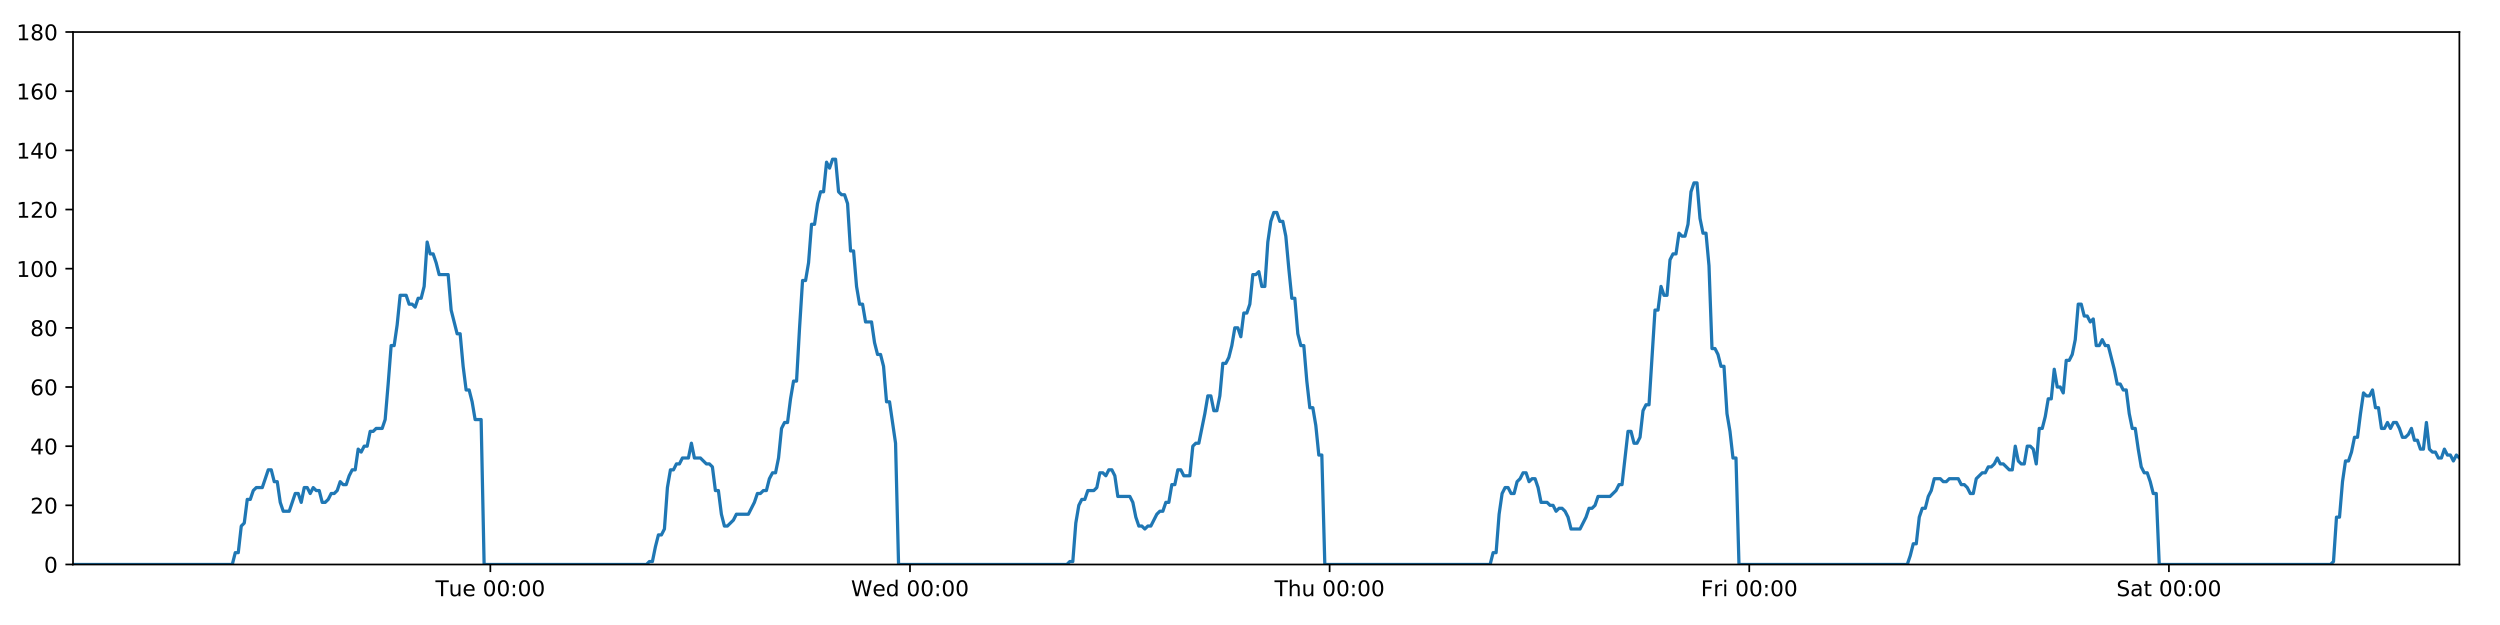
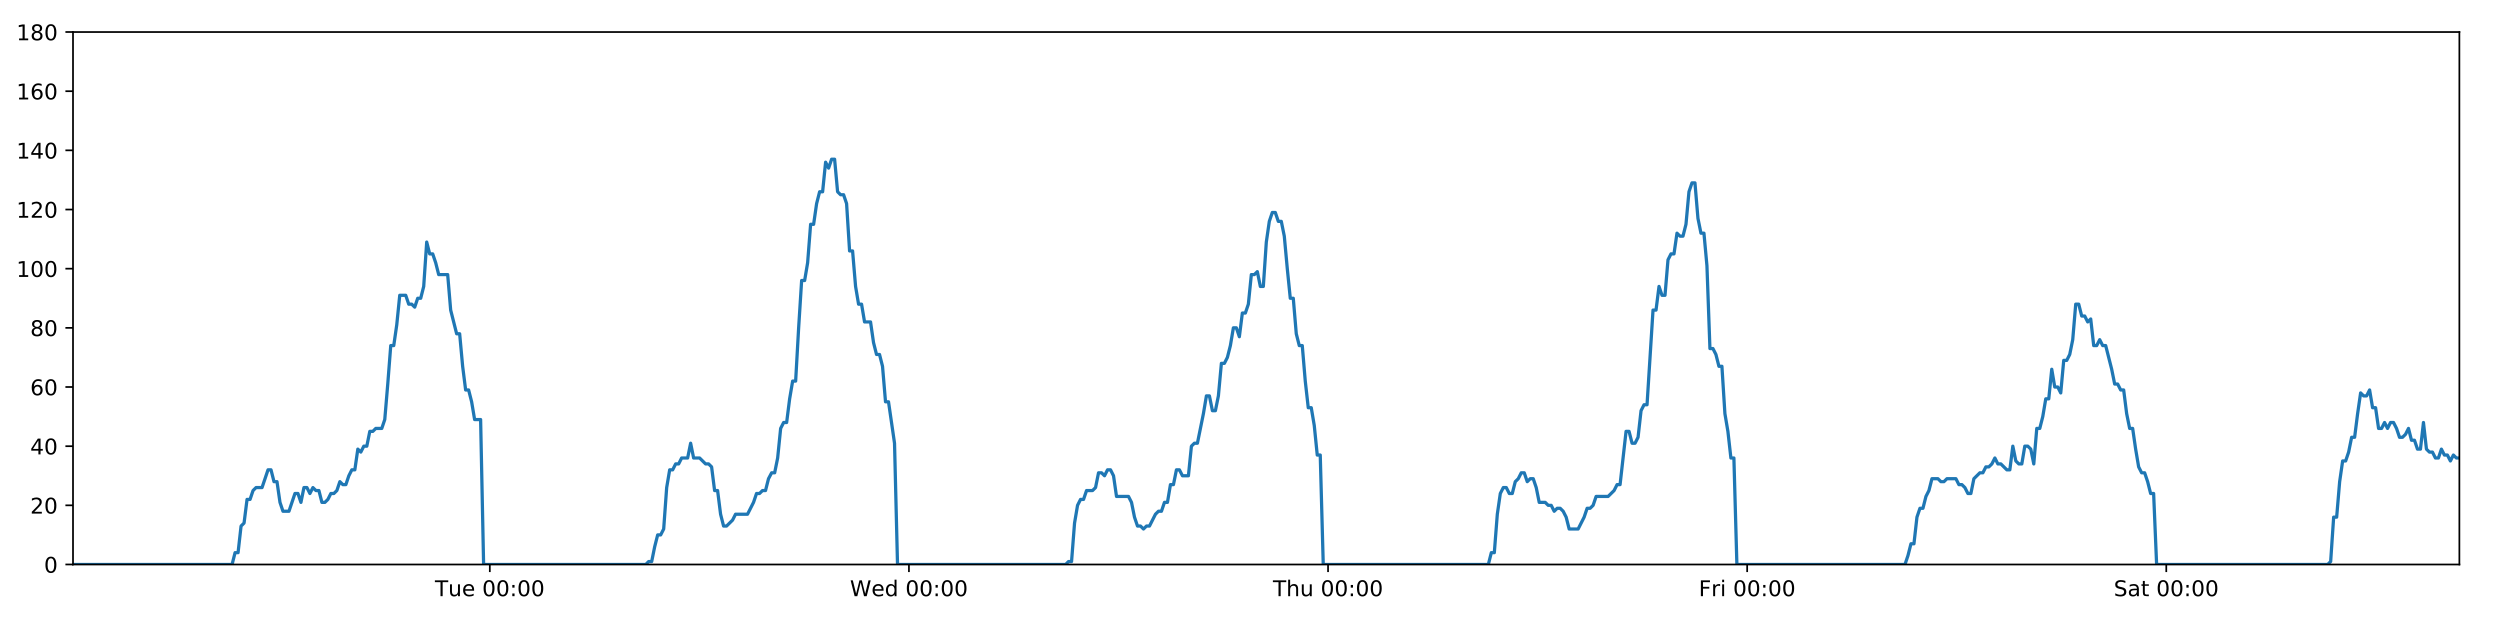
<svg xmlns="http://www.w3.org/2000/svg" xmlns:xlink="http://www.w3.org/1999/xlink" height="288pt" version="1.1" viewBox="0 0 1152 288" width="1152pt">
  <defs>
    <style type="text/css">
*{stroke-linecap:butt;stroke-linejoin:round;}
  </style>
  </defs>
  <g id="figure_1">
    <g id="patch_1">
      <path d="M 0 288  L 1152 288  L 1152 0  L 0 0  z " style="fill:#ffffff;" />
    </g>
    <g id="axes_1">
      <g id="patch_2">
        <path d="M 33.64 260.12  L 1133.28 260.12  L 1133.28 14.76  L 33.64 14.76  z " style="fill:#ffffff;" />
      </g>
      <g id="matplotlib.axis_1">
        <g id="xtick_1">
          <g id="line2d_1">
            <defs>
-               <path d="M 0 0  L 0 3.5  " id="mb2fa0dea39" style="stroke:#000000;stroke-width:0.8;" />
-             </defs>
-             <g>
-               <use style="stroke:#000000;stroke-width:0.8;" x="225.95" xlink:href="#mb2fa0dea39" y="260.12" />
+               <path d="M 0 0  L 0 3.5  " id="m86b047ecf1" style="stroke:#000000;stroke-width:0.8;" />
+             </defs>
+             <g>
+               <use style="stroke:#000000;stroke-width:0.8;" x="225.708" xlink:href="#m86b047ecf1" y="260.12" />
            </g>
          </g>
          <g id="text_1">
            <defs>
              <path d="M -0.297 72.906  L 61.375 72.906  L 61.375 64.594  L 35.5 64.594  L 35.5 0  L 25.594 0  L 25.594 64.594  L -0.297 64.594  z " id="DejaVuSans-84" />
              <path d="M 8.5 21.578  L 8.5 54.688  L 17.484 54.688  L 17.484 21.922  Q 17.484 14.156 20.5 10.266  Q 23.531 6.391 29.594 6.391  Q 36.859 6.391 41.078 11.031  Q 45.312 15.672 45.312 23.688  L 45.312 54.688  L 54.297 54.688  L 54.297 0  L 45.312 0  L 45.312 8.406  Q 42.047 3.422 37.719 1  Q 33.406 -1.422 27.688 -1.422  Q 18.266 -1.422 13.375 4.438  Q 8.5 10.297 8.5 21.578  z M 31.109 56  z " id="DejaVuSans-117" />
              <path d="M 56.203 29.594  L 56.203 25.203  L 14.891 25.203  Q 15.484 15.922 20.484 11.062  Q 25.484 6.203 34.422 6.203  Q 39.594 6.203 44.453 7.469  Q 49.312 8.734 54.109 11.281  L 54.109 2.781  Q 49.266 0.734 44.188 -0.344  Q 39.109 -1.422 33.891 -1.422  Q 20.797 -1.422 13.156 6.188  Q 5.516 13.812 5.516 26.812  Q 5.516 40.234 12.766 48.109  Q 20.016 56 32.328 56  Q 43.359 56 49.781 48.891  Q 56.203 41.797 56.203 29.594  z M 47.219 32.234  Q 47.125 39.594 43.094 43.984  Q 39.062 48.391 32.422 48.391  Q 24.906 48.391 20.391 44.141  Q 15.875 39.891 15.188 32.172  z " id="DejaVuSans-101" />
              <path id="DejaVuSans-32" />
              <path d="M 31.781 66.406  Q 24.172 66.406 20.328 58.906  Q 16.5 51.422 16.5 36.375  Q 16.5 21.391 20.328 13.891  Q 24.172 6.391 31.781 6.391  Q 39.453 6.391 43.281 13.891  Q 47.125 21.391 47.125 36.375  Q 47.125 51.422 43.281 58.906  Q 39.453 66.406 31.781 66.406  z M 31.781 74.219  Q 44.047 74.219 50.516 64.516  Q 56.984 54.828 56.984 36.375  Q 56.984 17.969 50.516 8.266  Q 44.047 -1.422 31.781 -1.422  Q 19.531 -1.422 13.062 8.266  Q 6.594 17.969 6.594 36.375  Q 6.594 54.828 13.062 64.516  Q 19.531 74.219 31.781 74.219  z " id="DejaVuSans-48" />
              <path d="M 11.719 12.406  L 22.016 12.406  L 22.016 0  L 11.719 0  z M 11.719 51.703  L 22.016 51.703  L 22.016 39.312  L 11.719 39.312  z " id="DejaVuSans-58" />
            </defs>
-             <g transform="translate(200.6639 274.7184)scale(0.1 -0.1)">
+             <g transform="translate(200.4223 274.7184)scale(0.1 -0.1)">
              <use xlink:href="#DejaVuSans-84" />
              <use x="60.85" xlink:href="#DejaVuSans-117" />
              <use x="124.229" xlink:href="#DejaVuSans-101" />
              <use x="185.752" xlink:href="#DejaVuSans-32" />
              <use x="217.539" xlink:href="#DejaVuSans-48" />
              <use x="281.162" xlink:href="#DejaVuSans-48" />
              <use x="344.785" xlink:href="#DejaVuSans-58" />
              <use x="378.477" xlink:href="#DejaVuSans-48" />
              <use x="442.1" xlink:href="#DejaVuSans-48" />
            </g>
          </g>
        </g>
        <g id="xtick_2">
          <g id="line2d_2">
            <g>
-               <use style="stroke:#000000;stroke-width:0.8;" x="419.321" xlink:href="#mb2fa0dea39" y="260.12" />
+               <use style="stroke:#000000;stroke-width:0.8;" x="418.836" xlink:href="#m86b047ecf1" y="260.12" />
            </g>
          </g>
          <g id="text_2">
            <defs>
              <path d="M 3.328 72.906  L 13.281 72.906  L 28.609 11.281  L 43.891 72.906  L 54.984 72.906  L 70.312 11.281  L 85.594 72.906  L 95.609 72.906  L 77.297 0  L 64.891 0  L 49.516 63.281  L 33.984 0  L 21.578 0  z " id="DejaVuSans-87" />
              <path d="M 45.406 46.391  L 45.406 75.984  L 54.391 75.984  L 54.391 0  L 45.406 0  L 45.406 8.203  Q 42.578 3.328 38.25 0.953  Q 33.938 -1.422 27.875 -1.422  Q 17.969 -1.422 11.734 6.484  Q 5.516 14.406 5.516 27.297  Q 5.516 40.188 11.734 48.094  Q 17.969 56 27.875 56  Q 33.938 56 38.25 53.625  Q 42.578 51.266 45.406 46.391  z M 14.797 27.297  Q 14.797 17.391 18.875 11.75  Q 22.953 6.109 30.078 6.109  Q 37.203 6.109 41.297 11.75  Q 45.406 17.391 45.406 27.297  Q 45.406 37.203 41.297 42.844  Q 37.203 48.484 30.078 48.484  Q 22.953 48.484 18.875 42.844  Q 14.797 37.203 14.797 27.297  z " id="DejaVuSans-100" />
            </defs>
-             <g transform="translate(392.1319 274.7184)scale(0.1 -0.1)">
+             <g transform="translate(391.6474 274.7184)scale(0.1 -0.1)">
              <use xlink:href="#DejaVuSans-87" />
              <use x="98.799" xlink:href="#DejaVuSans-101" />
              <use x="160.322" xlink:href="#DejaVuSans-100" />
              <use x="223.799" xlink:href="#DejaVuSans-32" />
              <use x="255.586" xlink:href="#DejaVuSans-48" />
              <use x="319.209" xlink:href="#DejaVuSans-48" />
              <use x="382.832" xlink:href="#DejaVuSans-58" />
              <use x="416.523" xlink:href="#DejaVuSans-48" />
              <use x="480.146" xlink:href="#DejaVuSans-48" />
            </g>
          </g>
        </g>
        <g id="xtick_3">
          <g id="line2d_3">
            <g>
-               <use style="stroke:#000000;stroke-width:0.8;" x="612.692" xlink:href="#mb2fa0dea39" y="260.12" />
+               <use style="stroke:#000000;stroke-width:0.8;" x="611.965" xlink:href="#m86b047ecf1" y="260.12" />
            </g>
          </g>
          <g id="text_3">
            <defs>
              <path d="M 54.891 33.016  L 54.891 0  L 45.906 0  L 45.906 32.719  Q 45.906 40.484 42.875 44.328  Q 39.844 48.188 33.797 48.188  Q 26.516 48.188 22.312 43.547  Q 18.109 38.922 18.109 30.906  L 18.109 0  L 9.078 0  L 9.078 75.984  L 18.109 75.984  L 18.109 46.188  Q 21.344 51.125 25.703 53.562  Q 30.078 56 35.797 56  Q 45.219 56 50.047 50.172  Q 54.891 44.344 54.891 33.016  z " id="DejaVuSans-104" />
            </defs>
-             <g transform="translate(587.3022 274.7184)scale(0.1 -0.1)">
+             <g transform="translate(586.5749 274.7184)scale(0.1 -0.1)">
              <use xlink:href="#DejaVuSans-84" />
              <use x="61.084" xlink:href="#DejaVuSans-104" />
              <use x="124.463" xlink:href="#DejaVuSans-117" />
              <use x="187.842" xlink:href="#DejaVuSans-32" />
              <use x="219.629" xlink:href="#DejaVuSans-48" />
              <use x="283.252" xlink:href="#DejaVuSans-48" />
              <use x="346.875" xlink:href="#DejaVuSans-58" />
              <use x="380.566" xlink:href="#DejaVuSans-48" />
              <use x="444.189" xlink:href="#DejaVuSans-48" />
            </g>
          </g>
        </g>
        <g id="xtick_4">
          <g id="line2d_4">
            <g>
-               <use style="stroke:#000000;stroke-width:0.8;" x="806.063" xlink:href="#mb2fa0dea39" y="260.12" />
+               <use style="stroke:#000000;stroke-width:0.8;" x="805.093" xlink:href="#m86b047ecf1" y="260.12" />
            </g>
          </g>
          <g id="text_4">
            <defs>
              <path d="M 9.812 72.906  L 51.703 72.906  L 51.703 64.594  L 19.672 64.594  L 19.672 43.109  L 48.578 43.109  L 48.578 34.812  L 19.672 34.812  L 19.672 0  L 9.812 0  z " id="DejaVuSans-70" />
              <path d="M 41.109 46.297  Q 39.594 47.172 37.812 47.578  Q 36.031 48 33.891 48  Q 26.266 48 22.188 43.047  Q 18.109 38.094 18.109 28.812  L 18.109 0  L 9.078 0  L 9.078 54.688  L 18.109 54.688  L 18.109 46.188  Q 20.953 51.172 25.484 53.578  Q 30.031 56 36.531 56  Q 37.453 56 38.578 55.875  Q 39.703 55.766 41.062 55.516  z " id="DejaVuSans-114" />
              <path d="M 9.422 54.688  L 18.406 54.688  L 18.406 0  L 9.422 0  z M 9.422 75.984  L 18.406 75.984  L 18.406 64.594  L 9.422 64.594  z " id="DejaVuSans-105" />
            </defs>
-             <g transform="translate(783.7499 274.7184)scale(0.1 -0.1)">
+             <g transform="translate(782.7796 274.7184)scale(0.1 -0.1)">
              <use xlink:href="#DejaVuSans-70" />
              <use x="57.41" xlink:href="#DejaVuSans-114" />
              <use x="98.523" xlink:href="#DejaVuSans-105" />
              <use x="126.307" xlink:href="#DejaVuSans-32" />
              <use x="158.094" xlink:href="#DejaVuSans-48" />
              <use x="221.717" xlink:href="#DejaVuSans-48" />
              <use x="285.34" xlink:href="#DejaVuSans-58" />
              <use x="319.031" xlink:href="#DejaVuSans-48" />
              <use x="382.654" xlink:href="#DejaVuSans-48" />
            </g>
          </g>
        </g>
        <g id="xtick_5">
          <g id="line2d_5">
            <g>
-               <use style="stroke:#000000;stroke-width:0.8;" x="999.434" xlink:href="#mb2fa0dea39" y="260.12" />
+               <use style="stroke:#000000;stroke-width:0.8;" x="998.221" xlink:href="#m86b047ecf1" y="260.12" />
            </g>
          </g>
          <g id="text_5">
            <defs>
              <path d="M 53.516 70.516  L 53.516 60.891  Q 47.906 63.578 42.922 64.891  Q 37.938 66.219 33.297 66.219  Q 25.25 66.219 20.875 63.094  Q 16.5 59.969 16.5 54.203  Q 16.5 49.359 19.406 46.891  Q 22.312 44.438 30.422 42.922  L 36.375 41.703  Q 47.406 39.594 52.656 34.297  Q 57.906 29 57.906 20.125  Q 57.906 9.516 50.797 4.047  Q 43.703 -1.422 29.984 -1.422  Q 24.812 -1.422 18.969 -0.25  Q 13.141 0.922 6.891 3.219  L 6.891 13.375  Q 12.891 10.016 18.656 8.297  Q 24.422 6.594 29.984 6.594  Q 38.422 6.594 43.016 9.906  Q 47.609 13.234 47.609 19.391  Q 47.609 24.75 44.312 27.781  Q 41.016 30.812 33.5 32.328  L 27.484 33.5  Q 16.453 35.688 11.516 40.375  Q 6.594 45.062 6.594 53.422  Q 6.594 63.094 13.406 68.656  Q 20.219 74.219 32.172 74.219  Q 37.312 74.219 42.625 73.281  Q 47.953 72.359 53.516 70.516  z " id="DejaVuSans-83" />
              <path d="M 34.281 27.484  Q 23.391 27.484 19.188 25  Q 14.984 22.516 14.984 16.5  Q 14.984 11.719 18.141 8.906  Q 21.297 6.109 26.703 6.109  Q 34.188 6.109 38.703 11.406  Q 43.219 16.703 43.219 25.484  L 43.219 27.484  z M 52.203 31.203  L 52.203 0  L 43.219 0  L 43.219 8.297  Q 40.141 3.328 35.547 0.953  Q 30.953 -1.422 24.312 -1.422  Q 15.922 -1.422 10.953 3.297  Q 6 8.016 6 15.922  Q 6 25.141 12.172 29.828  Q 18.359 34.516 30.609 34.516  L 43.219 34.516  L 43.219 35.406  Q 43.219 41.609 39.141 45  Q 35.062 48.391 27.688 48.391  Q 23 48.391 18.547 47.266  Q 14.109 46.141 10.016 43.891  L 10.016 52.203  Q 14.938 54.109 19.578 55.047  Q 24.219 56 28.609 56  Q 40.484 56 46.344 49.844  Q 52.203 43.703 52.203 31.203  z " id="DejaVuSans-97" />
              <path d="M 18.312 70.219  L 18.312 54.688  L 36.812 54.688  L 36.812 47.703  L 18.312 47.703  L 18.312 18.016  Q 18.312 11.328 20.141 9.422  Q 21.969 7.516 27.594 7.516  L 36.812 7.516  L 36.812 0  L 27.594 0  Q 17.188 0 13.234 3.875  Q 9.281 7.766 9.281 18.016  L 9.281 47.703  L 2.688 47.703  L 2.688 54.688  L 9.281 54.688  L 9.281 70.219  z " id="DejaVuSans-116" />
            </defs>
-             <g transform="translate(975.2374 274.7184)scale(0.1 -0.1)">
+             <g transform="translate(974.0243 274.7184)scale(0.1 -0.1)">
              <use xlink:href="#DejaVuSans-83" />
              <use x="63.477" xlink:href="#DejaVuSans-97" />
              <use x="124.756" xlink:href="#DejaVuSans-116" />
              <use x="163.965" xlink:href="#DejaVuSans-32" />
              <use x="195.752" xlink:href="#DejaVuSans-48" />
              <use x="259.375" xlink:href="#DejaVuSans-48" />
              <use x="322.998" xlink:href="#DejaVuSans-58" />
              <use x="356.689" xlink:href="#DejaVuSans-48" />
              <use x="420.312" xlink:href="#DejaVuSans-48" />
            </g>
          </g>
        </g>
      </g>
      <g id="matplotlib.axis_2">
        <g id="ytick_1">
          <g id="line2d_6">
            <defs>
-               <path d="M 0 0  L -3.5 0  " id="m1275d8f720" style="stroke:#000000;stroke-width:0.8;" />
-             </defs>
-             <g>
-               <use style="stroke:#000000;stroke-width:0.8;" x="33.64" xlink:href="#m1275d8f720" y="260.12" />
+               <path d="M 0 0  L -3.5 0  " id="m1baa05c7db" style="stroke:#000000;stroke-width:0.8;" />
+             </defs>
+             <g>
+               <use style="stroke:#000000;stroke-width:0.8;" x="33.64" xlink:href="#m1baa05c7db" y="260.12" />
            </g>
          </g>
          <g id="text_6">
            <g transform="translate(20.2775 263.9192)scale(0.1 -0.1)">
              <use xlink:href="#DejaVuSans-48" />
            </g>
          </g>
        </g>
        <g id="ytick_2">
          <g id="line2d_7">
            <g>
-               <use style="stroke:#000000;stroke-width:0.8;" x="33.64" xlink:href="#m1275d8f720" y="232.858" />
+               <use style="stroke:#000000;stroke-width:0.8;" x="33.64" xlink:href="#m1baa05c7db" y="232.858" />
            </g>
          </g>
          <g id="text_7">
            <defs>
              <path d="M 19.188 8.297  L 53.609 8.297  L 53.609 0  L 7.328 0  L 7.328 8.297  Q 12.938 14.109 22.625 23.891  Q 32.328 33.688 34.812 36.531  Q 39.547 41.844 41.422 45.531  Q 43.312 49.219 43.312 52.781  Q 43.312 58.594 39.234 62.25  Q 35.156 65.922 28.609 65.922  Q 23.969 65.922 18.812 64.312  Q 13.672 62.703 7.812 59.422  L 7.812 69.391  Q 13.766 71.781 18.938 73  Q 24.125 74.219 28.422 74.219  Q 39.75 74.219 46.484 68.547  Q 53.219 62.891 53.219 53.422  Q 53.219 48.922 51.531 44.891  Q 49.859 40.875 45.406 35.406  Q 44.188 33.984 37.641 27.219  Q 31.109 20.453 19.188 8.297  z " id="DejaVuSans-50" />
            </defs>
            <g transform="translate(13.915 236.657)scale(0.1 -0.1)">
              <use xlink:href="#DejaVuSans-50" />
              <use x="63.623" xlink:href="#DejaVuSans-48" />
            </g>
          </g>
        </g>
        <g id="ytick_3">
          <g id="line2d_8">
            <g>
-               <use style="stroke:#000000;stroke-width:0.8;" x="33.64" xlink:href="#m1275d8f720" y="205.596" />
+               <use style="stroke:#000000;stroke-width:0.8;" x="33.64" xlink:href="#m1baa05c7db" y="205.596" />
            </g>
          </g>
          <g id="text_8">
            <defs>
              <path d="M 37.797 64.312  L 12.891 25.391  L 37.797 25.391  z M 35.203 72.906  L 47.609 72.906  L 47.609 25.391  L 58.016 25.391  L 58.016 17.188  L 47.609 17.188  L 47.609 0  L 37.797 0  L 37.797 17.188  L 4.891 17.188  L 4.891 26.703  z " id="DejaVuSans-52" />
            </defs>
            <g transform="translate(13.915 209.3948)scale(0.1 -0.1)">
              <use xlink:href="#DejaVuSans-52" />
              <use x="63.623" xlink:href="#DejaVuSans-48" />
            </g>
          </g>
        </g>
        <g id="ytick_4">
          <g id="line2d_9">
            <g>
-               <use style="stroke:#000000;stroke-width:0.8;" x="33.64" xlink:href="#m1275d8f720" y="178.333" />
+               <use style="stroke:#000000;stroke-width:0.8;" x="33.64" xlink:href="#m1baa05c7db" y="178.333" />
            </g>
          </g>
          <g id="text_9">
            <defs>
              <path d="M 33.016 40.375  Q 26.375 40.375 22.484 35.828  Q 18.609 31.297 18.609 23.391  Q 18.609 15.531 22.484 10.953  Q 26.375 6.391 33.016 6.391  Q 39.656 6.391 43.531 10.953  Q 47.406 15.531 47.406 23.391  Q 47.406 31.297 43.531 35.828  Q 39.656 40.375 33.016 40.375  z M 52.594 71.297  L 52.594 62.312  Q 48.875 64.062 45.094 64.984  Q 41.312 65.922 37.594 65.922  Q 27.828 65.922 22.672 59.328  Q 17.531 52.734 16.797 39.406  Q 19.672 43.656 24.016 45.922  Q 28.375 48.188 33.594 48.188  Q 44.578 48.188 50.953 41.516  Q 57.328 34.859 57.328 23.391  Q 57.328 12.156 50.688 5.359  Q 44.047 -1.422 33.016 -1.422  Q 20.359 -1.422 13.672 8.266  Q 6.984 17.969 6.984 36.375  Q 6.984 53.656 15.188 63.938  Q 23.391 74.219 37.203 74.219  Q 40.922 74.219 44.703 73.484  Q 48.484 72.75 52.594 71.297  z " id="DejaVuSans-54" />
            </defs>
            <g transform="translate(13.915 182.1326)scale(0.1 -0.1)">
              <use xlink:href="#DejaVuSans-54" />
              <use x="63.623" xlink:href="#DejaVuSans-48" />
            </g>
          </g>
        </g>
        <g id="ytick_5">
          <g id="line2d_10">
            <g>
-               <use style="stroke:#000000;stroke-width:0.8;" x="33.64" xlink:href="#m1275d8f720" y="151.071" />
+               <use style="stroke:#000000;stroke-width:0.8;" x="33.64" xlink:href="#m1baa05c7db" y="151.071" />
            </g>
          </g>
          <g id="text_10">
            <defs>
              <path d="M 31.781 34.625  Q 24.75 34.625 20.719 30.859  Q 16.703 27.094 16.703 20.516  Q 16.703 13.922 20.719 10.156  Q 24.75 6.391 31.781 6.391  Q 38.812 6.391 42.859 10.172  Q 46.922 13.969 46.922 20.516  Q 46.922 27.094 42.891 30.859  Q 38.875 34.625 31.781 34.625  z M 21.922 38.812  Q 15.578 40.375 12.031 44.719  Q 8.5 49.078 8.5 55.328  Q 8.5 64.062 14.719 69.141  Q 20.953 74.219 31.781 74.219  Q 42.672 74.219 48.875 69.141  Q 55.078 64.062 55.078 55.328  Q 55.078 49.078 51.531 44.719  Q 48 40.375 41.703 38.812  Q 48.828 37.156 52.797 32.312  Q 56.781 27.484 56.781 20.516  Q 56.781 9.906 50.312 4.234  Q 43.844 -1.422 31.781 -1.422  Q 19.734 -1.422 13.25 4.234  Q 6.781 9.906 6.781 20.516  Q 6.781 27.484 10.781 32.312  Q 14.797 37.156 21.922 38.812  z M 18.312 54.391  Q 18.312 48.734 21.844 45.562  Q 25.391 42.391 31.781 42.391  Q 38.141 42.391 41.719 45.562  Q 45.312 48.734 45.312 54.391  Q 45.312 60.062 41.719 63.234  Q 38.141 66.406 31.781 66.406  Q 25.391 66.406 21.844 63.234  Q 18.312 60.062 18.312 54.391  z " id="DejaVuSans-56" />
            </defs>
            <g transform="translate(13.915 154.8703)scale(0.1 -0.1)">
              <use xlink:href="#DejaVuSans-56" />
              <use x="63.623" xlink:href="#DejaVuSans-48" />
            </g>
          </g>
        </g>
        <g id="ytick_6">
          <g id="line2d_11">
            <g>
-               <use style="stroke:#000000;stroke-width:0.8;" x="33.64" xlink:href="#m1275d8f720" y="123.809" />
+               <use style="stroke:#000000;stroke-width:0.8;" x="33.64" xlink:href="#m1baa05c7db" y="123.809" />
            </g>
          </g>
          <g id="text_11">
            <defs>
              <path d="M 12.406 8.297  L 28.516 8.297  L 28.516 63.922  L 10.984 60.406  L 10.984 69.391  L 28.422 72.906  L 38.281 72.906  L 38.281 8.297  L 54.391 8.297  L 54.391 0  L 12.406 0  z " id="DejaVuSans-49" />
            </defs>
            <g transform="translate(7.5525 127.6081)scale(0.1 -0.1)">
              <use xlink:href="#DejaVuSans-49" />
              <use x="63.623" xlink:href="#DejaVuSans-48" />
              <use x="127.246" xlink:href="#DejaVuSans-48" />
            </g>
          </g>
        </g>
        <g id="ytick_7">
          <g id="line2d_12">
            <g>
-               <use style="stroke:#000000;stroke-width:0.8;" x="33.64" xlink:href="#m1275d8f720" y="96.547" />
+               <use style="stroke:#000000;stroke-width:0.8;" x="33.64" xlink:href="#m1baa05c7db" y="96.547" />
            </g>
          </g>
          <g id="text_12">
            <g transform="translate(7.5525 100.3459)scale(0.1 -0.1)">
              <use xlink:href="#DejaVuSans-49" />
              <use x="63.623" xlink:href="#DejaVuSans-50" />
              <use x="127.246" xlink:href="#DejaVuSans-48" />
            </g>
          </g>
        </g>
        <g id="ytick_8">
          <g id="line2d_13">
            <g>
-               <use style="stroke:#000000;stroke-width:0.8;" x="33.64" xlink:href="#m1275d8f720" y="69.284" />
+               <use style="stroke:#000000;stroke-width:0.8;" x="33.64" xlink:href="#m1baa05c7db" y="69.284" />
            </g>
          </g>
          <g id="text_13">
            <g transform="translate(7.5525 73.08366)scale(0.1 -0.1)">
              <use xlink:href="#DejaVuSans-49" />
              <use x="63.623" xlink:href="#DejaVuSans-52" />
              <use x="127.246" xlink:href="#DejaVuSans-48" />
            </g>
          </g>
        </g>
        <g id="ytick_9">
          <g id="line2d_14">
            <g>
-               <use style="stroke:#000000;stroke-width:0.8;" x="33.64" xlink:href="#m1275d8f720" y="42.022" />
+               <use style="stroke:#000000;stroke-width:0.8;" x="33.64" xlink:href="#m1baa05c7db" y="42.022" />
            </g>
          </g>
          <g id="text_14">
            <g transform="translate(7.5525 45.82144)scale(0.1 -0.1)">
              <use xlink:href="#DejaVuSans-49" />
              <use x="63.623" xlink:href="#DejaVuSans-54" />
              <use x="127.246" xlink:href="#DejaVuSans-48" />
            </g>
          </g>
        </g>
        <g id="ytick_10">
          <g id="line2d_15">
            <g>
-               <use style="stroke:#000000;stroke-width:0.8;" x="33.64" xlink:href="#m1275d8f720" y="14.76" />
+               <use style="stroke:#000000;stroke-width:0.8;" x="33.64" xlink:href="#m1baa05c7db" y="14.76" />
            </g>
          </g>
          <g id="text_15">
            <g transform="translate(7.5525 18.55922)scale(0.1 -0.1)">
              <use xlink:href="#DejaVuSans-49" />
              <use x="63.623" xlink:href="#DejaVuSans-56" />
              <use x="127.246" xlink:href="#DejaVuSans-48" />
            </g>
          </g>
        </g>
      </g>
      <g id="line2d_16">
-         <path clip-path="url(#p025e95acdb)" d="M 33.64 260.12  L 107.032 260.12  L 108.414 254.668  L 109.795 254.668  L 111.179 242.4  L 112.559 241.036  L 113.939 230.132  L 115.324 230.132  L 116.71 226.042  L 118.091 224.679  L 120.853 224.679  L 123.614 216.5  L 124.994 216.5  L 126.374 221.953  L 127.756 221.953  L 129.136 231.495  L 130.518 235.584  L 133.279 235.584  L 136.043 227.405  L 137.424 227.405  L 138.804 231.495  L 140.186 224.679  L 141.566 224.679  L 142.946 227.405  L 144.332 224.679  L 145.713 226.042  L 147.095 226.042  L 148.475 231.495  L 149.856 231.495  L 151.236 230.132  L 152.616 227.405  L 153.997 227.405  L 155.379 226.042  L 156.761 221.953  L 158.143 223.316  L 159.527 223.316  L 160.908 219.227  L 162.289 216.5  L 163.67 216.5  L 165.05 206.959  L 166.432 208.322  L 167.813 205.596  L 169.195 205.596  L 170.576 198.78  L 171.956 198.78  L 173.337 197.417  L 176.1 197.417  L 177.48 193.328  L 178.861 176.97  L 180.242 159.25  L 181.624 159.25  L 183.008 149.708  L 184.391 136.077  L 187.154 136.077  L 188.536 140.166  L 189.917 140.166  L 191.299 141.529  L 192.681 137.44  L 194.062 137.44  L 195.445 131.988  L 196.831 111.541  L 198.212 116.993  L 199.596 116.993  L 200.978 121.083  L 202.363 126.535  L 206.506 126.535  L 207.887 142.892  L 210.647 153.797  L 212.031 153.797  L 213.411 168.792  L 214.793 179.696  L 216.174 179.696  L 217.555 185.149  L 218.937 193.328  L 221.701 193.328  L 223.083 260.12  L 297.89 260.12  L 299.249 258.757  L 300.633 258.757  L 302.014 251.941  L 303.395 246.489  L 304.779 246.489  L 306.166 243.763  L 307.547 224.679  L 308.93 216.5  L 310.311 216.5  L 311.692 213.774  L 313.073 213.774  L 314.455 211.048  L 317.218 211.048  L 318.6 204.232  L 319.982 211.048  L 322.744 211.048  L 325.508 213.774  L 326.892 213.774  L 328.274 215.137  L 329.656 226.042  L 331.037 226.042  L 332.418 236.947  L 333.801 242.4  L 335.182 242.4  L 337.944 239.673  L 339.326 236.947  L 344.856 236.947  L 347.621 231.495  L 349.004 227.405  L 350.386 227.405  L 351.768 226.042  L 353.148 226.042  L 354.53 220.59  L 355.983 217.864  L 357.366 217.864  L 358.748 211.048  L 360.13 197.417  L 361.512 194.691  L 362.895 194.691  L 364.281 183.786  L 365.666 175.607  L 367.05 175.607  L 368.434 151.071  L 369.818 129.261  L 371.2 129.261  L 372.582 121.083  L 373.963 103.362  L 375.344 103.362  L 376.726 93.82  L 378.113 88.368  L 379.494 88.368  L 380.875 74.737  L 382.259 77.463  L 383.644 73.374  L 385.026 73.374  L 386.407 88.368  L 387.791 89.731  L 389.172 89.731  L 390.556 93.82  L 391.937 115.63  L 393.319 115.63  L 394.701 131.988  L 396.082 140.166  L 397.463 140.166  L 398.844 148.345  L 401.605 148.345  L 402.988 157.887  L 404.37 163.339  L 405.753 163.339  L 407.134 168.792  L 408.517 185.149  L 409.898 185.149  L 412.67 204.232  L 414.054 260.12  L 491.608 260.12  L 492.967 258.757  L 494.349 258.757  L 495.731 241.036  L 497.115 232.858  L 498.497 230.132  L 499.879 230.132  L 501.268 226.042  L 504.032 226.042  L 505.417 224.679  L 506.8 217.864  L 508.182 217.864  L 509.564 219.227  L 510.948 216.5  L 512.332 216.5  L 513.713 219.227  L 515.095 228.768  L 520.628 228.768  L 522.01 231.495  L 523.391 238.31  L 524.775 242.4  L 526.159 242.4  L 527.541 243.763  L 528.924 242.4  L 530.305 242.4  L 533.07 236.947  L 534.451 235.584  L 535.832 235.584  L 537.215 231.495  L 538.596 231.495  L 539.978 223.316  L 541.359 223.316  L 542.741 216.5  L 544.122 216.5  L 545.506 219.227  L 548.268 219.227  L 549.652 205.596  L 551.036 204.232  L 552.421 204.232  L 555.188 190.601  L 556.569 182.423  L 557.956 182.423  L 559.338 189.238  L 560.719 189.238  L 562.099 182.423  L 563.481 167.428  L 564.862 167.428  L 566.248 164.702  L 567.628 159.25  L 569.01 151.071  L 570.39 151.071  L 571.771 155.16  L 573.154 144.256  L 574.537 144.256  L 575.919 140.166  L 577.301 126.535  L 578.685 126.535  L 580.066 125.172  L 581.45 131.988  L 582.83 131.988  L 584.212 111.541  L 585.594 101.999  L 586.975 97.91  L 588.357 97.91  L 589.738 101.999  L 591.12 101.999  L 592.502 108.815  L 593.886 123.809  L 595.267 137.44  L 596.649 137.44  L 598.031 153.797  L 599.416 159.25  L 600.796 159.25  L 602.178 175.607  L 603.561 187.875  L 604.947 187.875  L 606.327 196.054  L 607.709 209.685  L 609.092 209.685  L 610.476 260.12  L 686.644 260.12  L 688.025 254.668  L 689.406 254.668  L 690.788 236.947  L 692.169 227.405  L 693.55 224.679  L 694.931 224.679  L 696.311 227.405  L 697.692 227.405  L 699.072 221.953  L 700.453 220.59  L 701.837 217.864  L 703.218 217.864  L 704.6 221.953  L 705.98 220.59  L 707.362 220.59  L 708.742 224.679  L 710.122 231.495  L 712.89 231.495  L 714.271 232.858  L 715.651 232.858  L 717.033 235.584  L 718.414 234.221  L 719.795 234.221  L 721.175 235.584  L 722.556 238.31  L 723.937 243.763  L 728.079 243.763  L 730.842 238.31  L 732.226 234.221  L 733.607 234.221  L 734.988 232.858  L 736.369 228.768  L 741.898 228.768  L 744.662 226.042  L 746.044 223.316  L 747.425 223.316  L 750.19 198.78  L 751.573 198.78  L 752.955 204.232  L 754.338 204.232  L 755.722 201.506  L 757.103 189.238  L 758.485 186.512  L 759.865 186.512  L 762.628 142.892  L 764.01 142.892  L 765.392 131.988  L 766.775 136.077  L 768.156 136.077  L 769.538 119.72  L 770.92 116.993  L 772.301 116.993  L 773.683 107.452  L 775.066 108.815  L 776.448 108.815  L 777.829 103.362  L 779.211 88.368  L 780.594 84.279  L 781.977 84.279  L 783.359 100.636  L 784.74 107.452  L 786.122 107.452  L 787.503 122.446  L 788.885 160.613  L 790.267 160.613  L 791.649 163.339  L 793.03 168.792  L 794.412 168.792  L 795.794 190.601  L 797.175 198.78  L 798.558 211.048  L 799.939 211.048  L 801.321 260.12  L 878.868 260.12  L 880.251 256.031  L 881.632 250.578  L 883.014 250.578  L 884.397 238.31  L 885.78 234.221  L 887.165 234.221  L 888.547 228.768  L 889.929 226.042  L 891.312 220.59  L 894.08 220.59  L 895.465 221.953  L 896.845 221.953  L 898.226 220.59  L 902.372 220.59  L 903.753 223.316  L 905.135 223.316  L 906.517 224.679  L 907.898 227.405  L 909.282 227.405  L 910.664 220.59  L 913.429 217.864  L 914.812 217.864  L 916.198 215.137  L 917.584 215.137  L 918.968 213.774  L 920.348 211.048  L 921.732 213.774  L 923.113 213.774  L 925.875 216.5  L 927.255 216.5  L 928.636 205.596  L 930.016 212.411  L 931.397 213.774  L 932.778 213.774  L 934.158 205.596  L 935.541 205.596  L 936.922 206.959  L 938.303 213.774  L 939.684 197.417  L 941.066 197.417  L 942.449 191.964  L 943.83 183.786  L 945.214 183.786  L 946.595 170.155  L 947.976 178.333  L 949.36 178.333  L 950.741 181.06  L 952.123 166.065  L 953.503 166.065  L 954.887 163.339  L 956.271 156.524  L 957.654 140.166  L 959.035 140.166  L 960.416 145.619  L 961.8 145.619  L 963.182 148.345  L 964.566 146.982  L 965.95 159.25  L 967.334 159.25  L 968.715 156.524  L 970.099 159.25  L 971.48 159.25  L 974.246 170.155  L 975.627 176.97  L 977.01 176.97  L 978.391 179.696  L 979.774 179.696  L 981.154 190.601  L 982.535 197.417  L 983.919 197.417  L 985.3 206.959  L 986.685 215.137  L 988.067 217.864  L 989.45 217.864  L 990.832 221.953  L 992.213 227.405  L 993.597 227.405  L 994.978 260.12  L 1073.893 260.12  L 1075.274 258.757  L 1076.658 238.31  L 1078.041 238.31  L 1079.425 221.953  L 1080.805 212.411  L 1082.188 212.411  L 1083.569 208.322  L 1084.952 201.506  L 1086.332 201.506  L 1087.715 190.601  L 1089.099 181.06  L 1090.48 182.423  L 1091.86 182.423  L 1093.241 179.696  L 1094.621 187.875  L 1096.002 187.875  L 1097.382 197.417  L 1098.763 197.417  L 1100.143 194.691  L 1101.523 197.417  L 1102.904 194.691  L 1104.285 194.691  L 1105.665 197.417  L 1107.045 201.506  L 1108.425 201.506  L 1109.806 200.143  L 1111.189 197.417  L 1112.569 202.869  L 1113.95 202.869  L 1115.33 206.959  L 1116.71 206.959  L 1118.09 194.691  L 1119.47 206.959  L 1120.852 208.322  L 1122.232 208.322  L 1123.612 211.048  L 1124.992 211.048  L 1126.372 206.959  L 1127.755 209.685  L 1129.135 209.685  L 1130.518 212.411  L 1131.9 209.685  L 1133.28 211.048  L 1133.28 211.048  " style="fill:none;stroke:#1f77b4;stroke-linecap:square;stroke-width:1.5;" />
+         <path clip-path="url(#p9394fdeaf4)" d="M 33.64 260.12  L 106.94 260.12  L 108.32 254.668  L 109.699 254.668  L 111.081 242.4  L 112.46 241.036  L 113.839 230.132  L 115.221 230.132  L 116.605 226.042  L 117.985 224.679  L 120.743 224.679  L 123.501 216.5  L 124.879 216.5  L 126.258 221.953  L 127.637 221.953  L 129.016 231.495  L 130.396 235.584  L 133.154 235.584  L 135.915 227.405  L 137.293 227.405  L 138.672 231.495  L 140.052 224.679  L 141.43 224.679  L 142.809 227.405  L 144.193 224.679  L 145.573 226.042  L 146.952 226.042  L 148.331 231.495  L 149.71 231.495  L 151.088 230.132  L 152.466 227.405  L 153.845 227.405  L 155.226 226.042  L 156.606 221.953  L 157.987 223.316  L 159.368 223.316  L 160.748 219.227  L 162.127 216.5  L 163.506 216.5  L 164.885 206.959  L 166.265 208.322  L 167.644 205.596  L 169.024 205.596  L 170.404 198.78  L 171.782 198.78  L 173.161 197.417  L 175.921 197.417  L 177.3 193.328  L 178.679 176.97  L 180.058 159.25  L 181.438 159.25  L 182.821 149.708  L 184.201 136.077  L 186.961 136.077  L 188.341 140.166  L 189.72 140.166  L 191.101 141.529  L 192.481 137.44  L 193.86 137.44  L 195.242 131.988  L 196.626 111.541  L 198.006 116.993  L 199.387 116.993  L 200.768 121.083  L 202.151 126.535  L 206.289 126.535  L 207.668 142.892  L 210.425 153.797  L 211.806 153.797  L 213.185 168.792  L 214.566 179.696  L 215.944 179.696  L 217.324 185.149  L 218.704 193.328  L 221.465 193.328  L 222.845 260.12  L 297.558 260.12  L 298.915 258.757  L 300.298 258.757  L 301.677 251.941  L 303.056 246.489  L 304.438 246.489  L 305.823 243.763  L 307.203 224.679  L 308.584 216.5  L 309.963 216.5  L 311.343 213.774  L 312.722 213.774  L 314.102 211.048  L 316.862 211.048  L 318.242 204.232  L 319.623 211.048  L 322.381 211.048  L 325.142 213.774  L 326.524 213.774  L 327.904 215.137  L 329.284 226.042  L 330.664 226.042  L 332.043 236.947  L 333.424 242.4  L 334.803 242.4  L 337.562 239.673  L 338.942 236.947  L 344.465 236.947  L 347.226 231.495  L 348.608 227.405  L 349.988 227.405  L 351.368 226.042  L 352.747 226.042  L 354.127 220.59  L 355.578 217.864  L 356.96 217.864  L 358.34 211.048  L 359.72 197.417  L 361.1 194.691  L 362.482 194.691  L 363.865 183.786  L 365.249 175.607  L 366.631 175.607  L 368.014 151.071  L 369.395 129.261  L 370.776 129.261  L 372.156 121.083  L 373.535 103.362  L 374.915 103.362  L 376.295 93.82  L 377.68 88.368  L 379.06 88.368  L 380.439 74.737  L 381.821 77.463  L 383.205 73.374  L 384.584 73.374  L 385.964 88.368  L 387.346 89.731  L 388.725 89.731  L 390.107 93.82  L 391.487 115.63  L 392.868 115.63  L 394.248 131.988  L 395.627 140.166  L 397.006 140.166  L 398.385 148.345  L 401.143 148.345  L 402.524 157.887  L 403.904 163.339  L 405.286 163.339  L 406.664 168.792  L 408.047 185.149  L 409.426 185.149  L 412.194 204.232  L 413.576 260.12  L 491.033 260.12  L 492.39 258.757  L 493.77 258.757  L 495.15 241.036  L 496.533 232.858  L 497.913 230.132  L 499.293 230.132  L 500.68 226.042  L 503.442 226.042  L 504.825 224.679  L 506.205 217.864  L 507.586 217.864  L 508.966 219.227  L 510.349 216.5  L 511.73 216.5  L 513.11 219.227  L 514.49 228.768  L 520.017 228.768  L 521.397 231.495  L 522.776 238.31  L 524.158 242.4  L 525.54 242.4  L 526.92 243.763  L 528.302 242.4  L 529.681 242.4  L 532.442 236.947  L 533.822 235.584  L 535.201 235.584  L 536.582 231.495  L 537.962 231.495  L 539.342 223.316  L 540.721 223.316  L 542.101 216.5  L 543.481 216.5  L 544.863 219.227  L 547.621 219.227  L 549.003 205.596  L 550.386 204.232  L 551.769 204.232  L 554.533 190.601  L 555.912 182.423  L 557.297 182.423  L 558.678 189.238  L 560.057 189.238  L 561.435 182.423  L 562.815 167.428  L 564.194 167.428  L 565.579 164.702  L 566.958 159.25  L 568.337 151.071  L 569.716 151.071  L 571.095 155.16  L 572.477 144.256  L 573.857 144.256  L 575.238 140.166  L 576.618 126.535  L 578 126.535  L 579.38 125.172  L 580.762 131.988  L 582.141 131.988  L 583.521 111.541  L 584.9 101.999  L 586.28 97.91  L 587.66 97.91  L 589.04 101.999  L 590.42 101.999  L 591.8 108.815  L 593.182 123.809  L 594.561 137.44  L 595.942 137.44  L 597.322 153.797  L 598.705 159.25  L 600.084 159.25  L 601.464 175.607  L 602.845 187.875  L 604.229 187.875  L 605.608 196.054  L 606.988 209.685  L 608.369 209.685  L 609.751 260.12  L 685.824 260.12  L 687.203 254.668  L 688.583 254.668  L 689.962 236.947  L 691.342 227.405  L 692.721 224.679  L 694.1 224.679  L 695.479 227.405  L 696.858 227.405  L 698.236 221.953  L 699.616 220.59  L 700.997 217.864  L 702.377 217.864  L 703.757 221.953  L 705.136 220.59  L 706.516 220.59  L 707.894 224.679  L 709.273 231.495  L 712.037 231.495  L 713.416 232.858  L 714.795 232.858  L 716.175 235.584  L 717.554 234.221  L 718.933 234.221  L 720.312 235.584  L 721.691 238.31  L 723.07 243.763  L 727.207 243.763  L 729.966 238.31  L 731.349 234.221  L 732.728 234.221  L 734.107 232.858  L 735.487 228.768  L 741.008 228.768  L 743.769 226.042  L 745.149 223.316  L 746.528 223.316  L 749.29 198.78  L 750.671 198.78  L 752.052 204.232  L 753.433 204.232  L 754.815 201.506  L 756.194 189.238  L 757.574 186.512  L 758.953 186.512  L 761.712 142.892  L 763.093 142.892  L 764.473 131.988  L 765.854 136.077  L 767.233 136.077  L 768.613 119.72  L 769.994 116.993  L 771.373 116.993  L 772.753 107.452  L 774.135 108.815  L 775.515 108.815  L 776.894 103.362  L 778.275 88.368  L 779.656 84.279  L 781.037 84.279  L 782.417 100.636  L 783.797 107.452  L 785.176 107.452  L 786.556 122.446  L 787.937 160.613  L 789.316 160.613  L 790.697 163.339  L 792.077 168.792  L 793.456 168.792  L 794.836 190.601  L 796.216 198.78  L 797.597 211.048  L 798.977 211.048  L 800.357 260.12  L 877.807 260.12  L 879.187 256.031  L 880.567 250.578  L 881.947 250.578  L 883.329 238.31  L 884.71 234.221  L 886.093 234.221  L 887.473 228.768  L 888.853 226.042  L 890.235 220.59  L 893 220.59  L 894.382 221.953  L 895.761 221.953  L 897.14 220.59  L 901.281 220.59  L 902.66 223.316  L 904.04 223.316  L 905.421 224.679  L 906.8 227.405  L 908.182 227.405  L 909.562 220.59  L 912.324 217.864  L 913.705 217.864  L 915.09 215.137  L 916.473 215.137  L 917.856 213.774  L 919.235 211.048  L 920.616 213.774  L 921.996 213.774  L 924.755 216.5  L 926.133 216.5  L 927.512 205.596  L 928.891 212.411  L 930.27 213.774  L 931.649 213.774  L 933.027 205.596  L 934.409 205.596  L 935.788 206.959  L 937.166 213.774  L 938.546 197.417  L 939.926 197.417  L 941.308 191.964  L 942.687 183.786  L 944.069 183.786  L 945.449 170.155  L 946.827 178.333  L 948.21 178.333  L 949.589 181.06  L 950.969 166.065  L 952.348 166.065  L 953.73 163.339  L 955.112 156.524  L 956.493 140.166  L 957.873 140.166  L 959.252 145.619  L 960.635 145.619  L 962.014 148.345  L 963.397 146.982  L 964.779 159.25  L 966.161 159.25  L 967.541 156.524  L 968.923 159.25  L 970.302 159.25  L 973.064 170.155  L 974.444 176.97  L 975.825 176.97  L 977.205 179.696  L 978.585 179.696  L 979.964 190.601  L 981.343 197.417  L 982.725 197.417  L 984.105 206.959  L 985.488 215.137  L 986.868 217.864  L 988.25 217.864  L 989.63 221.953  L 991.009 227.405  L 992.391 227.405  L 993.77 260.12  L 1072.586 260.12  L 1073.966 258.757  L 1075.347 238.31  L 1076.729 238.31  L 1078.111 221.953  L 1079.49 212.411  L 1080.871 212.411  L 1082.25 208.322  L 1083.631 201.506  L 1085.01 201.506  L 1086.391 190.601  L 1087.773 181.06  L 1089.152 182.423  L 1090.531 182.423  L 1091.91 179.696  L 1093.288 187.875  L 1094.667 187.875  L 1096.046 197.417  L 1097.425 197.417  L 1098.804 194.691  L 1100.182 197.417  L 1101.56 194.691  L 1102.94 194.691  L 1104.318 197.417  L 1105.696 201.506  L 1107.075 201.506  L 1108.454 200.143  L 1109.835 197.417  L 1111.214 202.869  L 1112.593 202.869  L 1113.971 206.959  L 1115.349 206.959  L 1116.728 194.691  L 1118.106 206.959  L 1119.486 208.322  L 1120.865 208.322  L 1122.243 211.048  L 1123.621 211.048  L 1124.999 206.959  L 1126.381 209.685  L 1127.759 209.685  L 1129.14 212.411  L 1130.52 209.685  L 1131.899 211.048  L 1133.28 211.048  L 1133.28 211.048  " style="fill:none;stroke:#1f77b4;stroke-linecap:square;stroke-width:1.5;" />
      </g>
      <g id="patch_3">
        <path d="M 33.64 260.12  L 33.64 14.76  " style="fill:none;stroke:#000000;stroke-linecap:square;stroke-linejoin:miter;stroke-width:0.8;" />
      </g>
      <g id="patch_4">
        <path d="M 1133.28 260.12  L 1133.28 14.76  " style="fill:none;stroke:#000000;stroke-linecap:square;stroke-linejoin:miter;stroke-width:0.8;" />
      </g>
      <g id="patch_5">
        <path d="M 33.64 260.12  L 1133.28 260.12  " style="fill:none;stroke:#000000;stroke-linecap:square;stroke-linejoin:miter;stroke-width:0.8;" />
      </g>
      <g id="patch_6">
        <path d="M 33.64 14.76  L 1133.28 14.76  " style="fill:none;stroke:#000000;stroke-linecap:square;stroke-linejoin:miter;stroke-width:0.8;" />
      </g>
    </g>
  </g>
  <defs>
-     <clipPath id="p025e95acdb">
+     <clipPath id="p9394fdeaf4">
      <rect height="245.36" width="1099.64" x="33.64" y="14.76" />
    </clipPath>
  </defs>
</svg>
